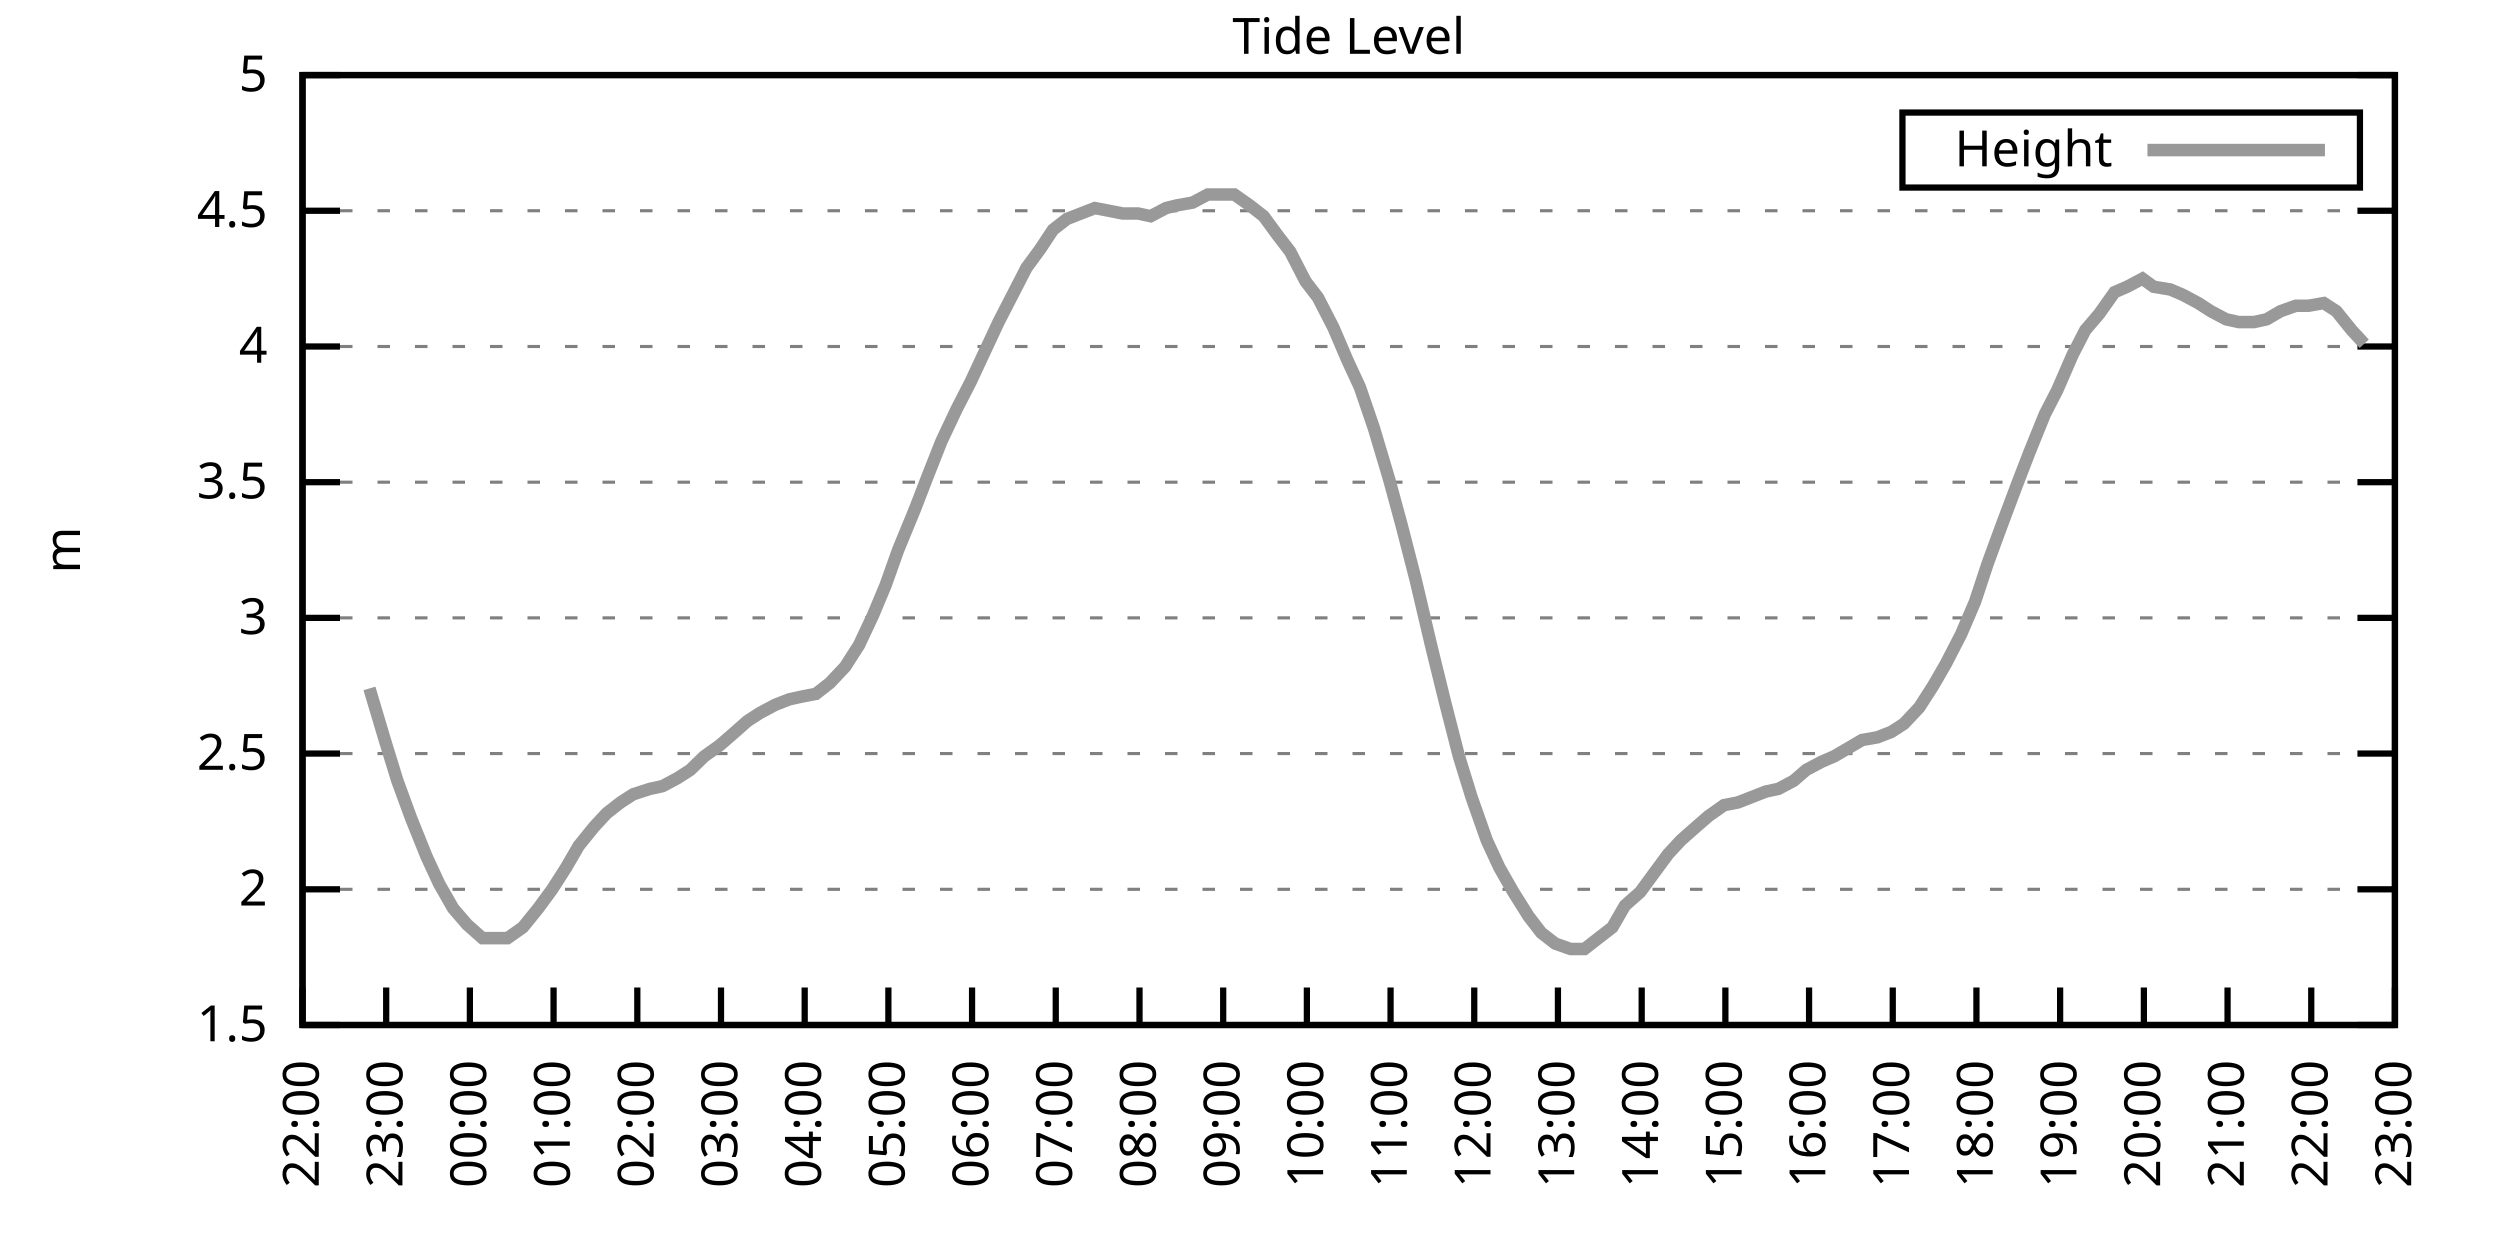
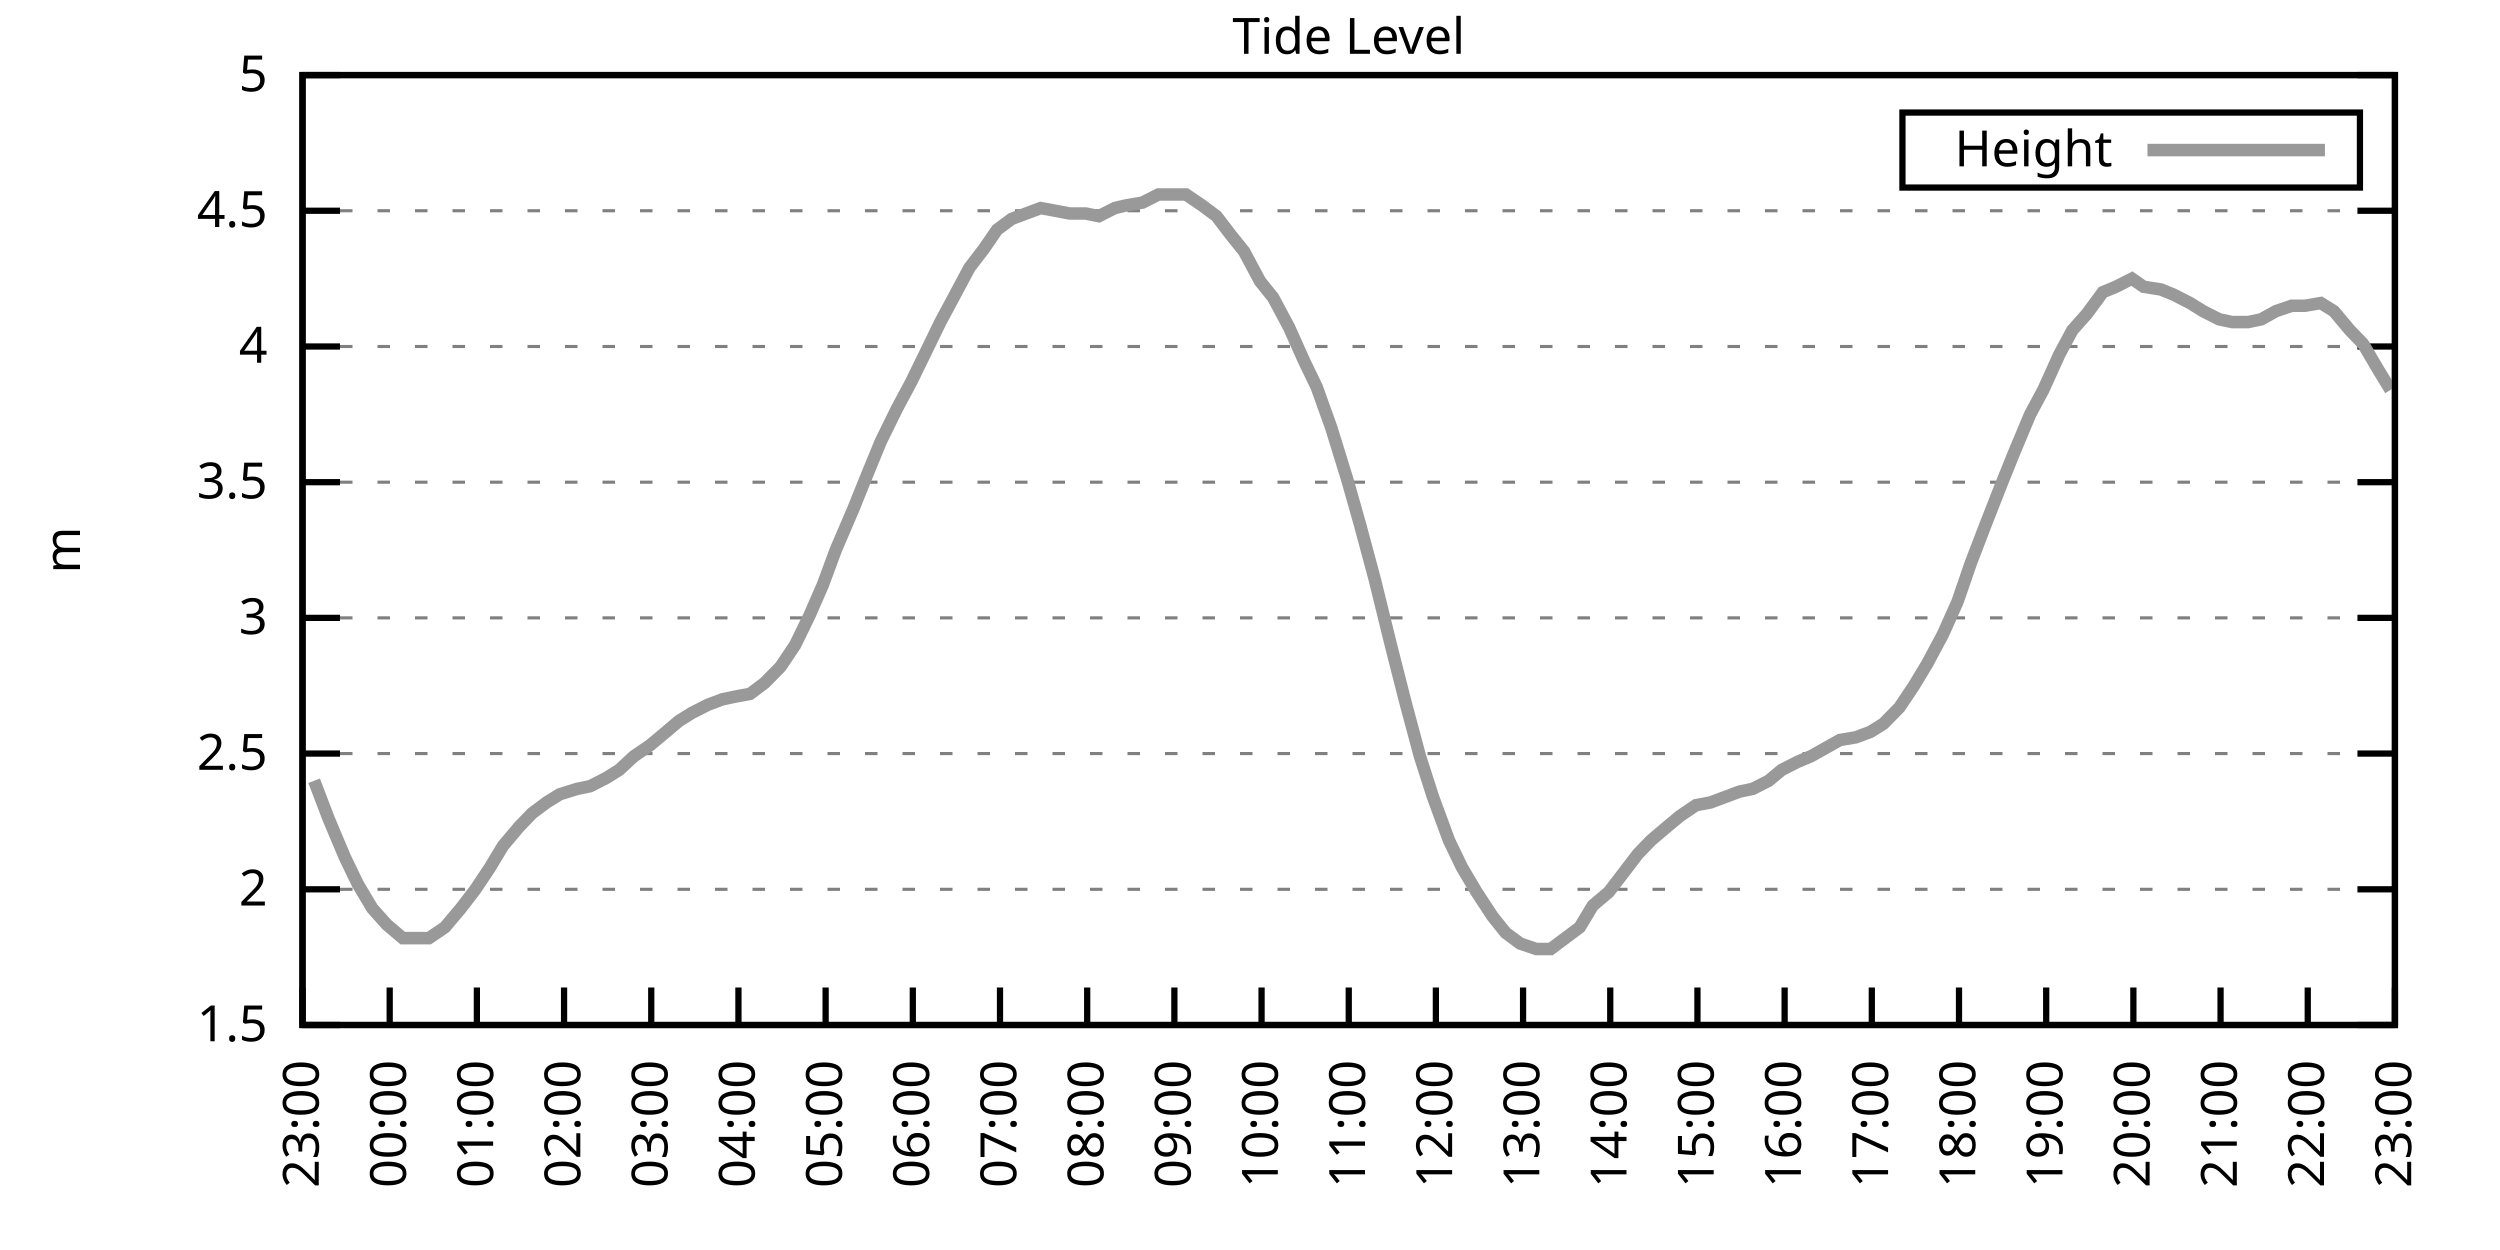
<svg xmlns="http://www.w3.org/2000/svg" xmlns:xlink="http://www.w3.org/1999/xlink" width="400" height="200" viewBox="0 0 400 200">
  <g id="gnuplot_canvas">
    <rect x="0" y="0" width="400" height="200" fill="none" />
    <defs>
      <circle id="gpDot" r="0.5" stroke-width="0.5" stroke="currentColor" />
      <path id="gpPt0" stroke-width="0.333" stroke="currentColor" d="M-1,0 h2 M0,-1 v2" />
      <path id="gpPt1" stroke-width="0.333" stroke="currentColor" d="M-1,-1 L1,1 M1,-1 L-1,1" />
      <path id="gpPt2" stroke-width="0.333" stroke="currentColor" d="M-1,0 L1,0 M0,-1 L0,1 M-1,-1 L1,1 M-1,1 L1,-1" />
      <rect id="gpPt3" stroke-width="0.333" stroke="currentColor" x="-1" y="-1" width="2" height="2" />
      <rect id="gpPt4" stroke-width="0.333" stroke="currentColor" fill="currentColor" x="-1" y="-1" width="2" height="2" />
      <circle id="gpPt5" stroke-width="0.333" stroke="currentColor" cx="0" cy="0" r="1" />
      <use xlink:href="#gpPt5" id="gpPt6" fill="currentColor" stroke="none" />
      <path id="gpPt7" stroke-width="0.333" stroke="currentColor" d="M0,-1.33 L-1.33,0.67 L1.33,0.67 z" />
      <use xlink:href="#gpPt7" id="gpPt8" fill="currentColor" stroke="none" />
      <use xlink:href="#gpPt7" id="gpPt9" stroke="currentColor" transform="rotate(180)" />
      <use xlink:href="#gpPt9" id="gpPt10" fill="currentColor" stroke="none" />
      <use xlink:href="#gpPt3" id="gpPt11" stroke="currentColor" transform="rotate(45)" />
      <use xlink:href="#gpPt11" id="gpPt12" fill="currentColor" stroke="none" />
      <path id="gpPt13" stroke-width="0.333" stroke="currentColor" d="M0,1.330 L1.265,0.411 L0.782,-1.067 L-0.782,-1.076 L-1.265,0.411 z" />
      <use xlink:href="#gpPt13" id="gpPt14" fill="currentColor" stroke="none" />
      <filter id="textbox" filterUnits="objectBoundingBox" x="0" y="0" height="1" width="1">
        <feFlood flood-color="white" flood-opacity="1" result="bgnd" />
        <feComposite in="SourceGraphic" in2="bgnd" operator="atop" />
      </filter>
      <filter id="greybox" filterUnits="objectBoundingBox" x="0" y="0" height="1" width="1">
        <feFlood flood-color="lightgrey" flood-opacity="1" result="grey" />
        <feComposite in="SourceGraphic" in2="grey" operator="atop" />
      </filter>
    </defs>
    <g fill="none" color="white" stroke="currentColor" stroke-width="1.00" stroke-linecap="butt" stroke-linejoin="miter">
</g>
    <g fill="none" color="black" stroke="currentColor" stroke-width="1.00" stroke-linecap="butt" stroke-linejoin="miter">
      <g stroke="none" shape-rendering="crispEdges">
        <polygon fill="rgb(255, 255, 255)" points="48.40,164.00 383.18,164.00 383.18,12.02 48.40,12.02 " />
      </g>
    </g>
    <g fill="none" color="black" stroke="currentColor" stroke-width="1.00" stroke-linecap="butt" stroke-linejoin="miter">
</g>
    <g fill="none" color="black" stroke="black" stroke-width="0.50" stroke-linecap="butt" stroke-linejoin="miter">
</g>
    <g fill="none" color="gray" stroke="currentColor" stroke-width="0.50" stroke-linecap="butt" stroke-linejoin="miter">
      <path stroke="gray" stroke-dasharray="2,4" class="gridline" d="M48.40,164.00 L383.19,164.00  " />
    </g>
    <g fill="none" color="gray" stroke="gray" stroke-width="1.00" stroke-linecap="butt" stroke-linejoin="miter">
</g>
    <g fill="none" color="black" stroke="currentColor" stroke-width="1.00" stroke-linecap="butt" stroke-linejoin="miter">
      <path stroke="black" d="M48.40,164.00 L54.40,164.00 M383.19,164.00 L377.19,164.00  " />
      <g transform="translate(42.80,166.60)" stroke="none" fill="black" font-family="Sans" font-size="8.00" text-anchor="end">
        <text>
          <tspan font-family="Sans"> 1.5</tspan>
        </text>
      </g>
    </g>
    <g fill="none" color="black" stroke="currentColor" stroke-width="1.00" stroke-linecap="butt" stroke-linejoin="miter">
</g>
    <g fill="none" color="black" stroke="black" stroke-width="0.50" stroke-linecap="butt" stroke-linejoin="miter">
</g>
    <g fill="none" color="gray" stroke="currentColor" stroke-width="0.50" stroke-linecap="butt" stroke-linejoin="miter">
      <path stroke="gray" stroke-dasharray="2,4" class="gridline" d="M48.40,142.29 L383.19,142.29  " />
    </g>
    <g fill="none" color="gray" stroke="gray" stroke-width="1.00" stroke-linecap="butt" stroke-linejoin="miter">
</g>
    <g fill="none" color="black" stroke="currentColor" stroke-width="1.00" stroke-linecap="butt" stroke-linejoin="miter">
      <path stroke="black" d="M48.40,142.29 L54.40,142.29 M383.19,142.29 L377.19,142.29  " />
      <g transform="translate(42.80,144.89)" stroke="none" fill="black" font-family="Sans" font-size="8.00" text-anchor="end">
        <text>
          <tspan font-family="Sans"> 2</tspan>
        </text>
      </g>
    </g>
    <g fill="none" color="black" stroke="currentColor" stroke-width="1.00" stroke-linecap="butt" stroke-linejoin="miter">
</g>
    <g fill="none" color="black" stroke="black" stroke-width="0.50" stroke-linecap="butt" stroke-linejoin="miter">
</g>
    <g fill="none" color="gray" stroke="currentColor" stroke-width="0.50" stroke-linecap="butt" stroke-linejoin="miter">
      <path stroke="gray" stroke-dasharray="2,4" class="gridline" d="M48.40,120.57 L383.19,120.57  " />
    </g>
    <g fill="none" color="gray" stroke="gray" stroke-width="1.00" stroke-linecap="butt" stroke-linejoin="miter">
</g>
    <g fill="none" color="black" stroke="currentColor" stroke-width="1.00" stroke-linecap="butt" stroke-linejoin="miter">
      <path stroke="black" d="M48.40,120.57 L54.40,120.57 M383.19,120.57 L377.19,120.57  " />
      <g transform="translate(42.80,123.17)" stroke="none" fill="black" font-family="Sans" font-size="8.00" text-anchor="end">
        <text>
          <tspan font-family="Sans"> 2.5</tspan>
        </text>
      </g>
    </g>
    <g fill="none" color="black" stroke="currentColor" stroke-width="1.00" stroke-linecap="butt" stroke-linejoin="miter">
</g>
    <g fill="none" color="black" stroke="black" stroke-width="0.50" stroke-linecap="butt" stroke-linejoin="miter">
</g>
    <g fill="none" color="gray" stroke="currentColor" stroke-width="0.50" stroke-linecap="butt" stroke-linejoin="miter">
      <path stroke="gray" stroke-dasharray="2,4" class="gridline" d="M48.40,98.86 L383.19,98.86  " />
    </g>
    <g fill="none" color="gray" stroke="gray" stroke-width="1.00" stroke-linecap="butt" stroke-linejoin="miter">
</g>
    <g fill="none" color="black" stroke="currentColor" stroke-width="1.00" stroke-linecap="butt" stroke-linejoin="miter">
      <path stroke="black" d="M48.40,98.86 L54.40,98.86 M383.19,98.86 L377.19,98.86  " />
      <g transform="translate(42.80,101.46)" stroke="none" fill="black" font-family="Sans" font-size="8.00" text-anchor="end">
        <text>
          <tspan font-family="Sans"> 3</tspan>
        </text>
      </g>
    </g>
    <g fill="none" color="black" stroke="currentColor" stroke-width="1.00" stroke-linecap="butt" stroke-linejoin="miter">
</g>
    <g fill="none" color="black" stroke="black" stroke-width="0.50" stroke-linecap="butt" stroke-linejoin="miter">
</g>
    <g fill="none" color="gray" stroke="currentColor" stroke-width="0.50" stroke-linecap="butt" stroke-linejoin="miter">
      <path stroke="gray" stroke-dasharray="2,4" class="gridline" d="M48.40,77.15 L383.19,77.15  " />
    </g>
    <g fill="none" color="gray" stroke="gray" stroke-width="1.00" stroke-linecap="butt" stroke-linejoin="miter">
</g>
    <g fill="none" color="black" stroke="currentColor" stroke-width="1.00" stroke-linecap="butt" stroke-linejoin="miter">
      <path stroke="black" d="M48.40,77.15 L54.40,77.15 M383.19,77.15 L377.19,77.15  " />
      <g transform="translate(42.80,79.75)" stroke="none" fill="black" font-family="Sans" font-size="8.00" text-anchor="end">
        <text>
          <tspan font-family="Sans"> 3.5</tspan>
        </text>
      </g>
    </g>
    <g fill="none" color="black" stroke="currentColor" stroke-width="1.00" stroke-linecap="butt" stroke-linejoin="miter">
</g>
    <g fill="none" color="black" stroke="black" stroke-width="0.50" stroke-linecap="butt" stroke-linejoin="miter">
</g>
    <g fill="none" color="gray" stroke="currentColor" stroke-width="0.50" stroke-linecap="butt" stroke-linejoin="miter">
      <path stroke="gray" stroke-dasharray="2,4" class="gridline" d="M48.40,55.44 L383.19,55.44  " />
    </g>
    <g fill="none" color="gray" stroke="gray" stroke-width="1.00" stroke-linecap="butt" stroke-linejoin="miter">
</g>
    <g fill="none" color="black" stroke="currentColor" stroke-width="1.00" stroke-linecap="butt" stroke-linejoin="miter">
      <path stroke="black" d="M48.40,55.44 L54.40,55.44 M383.19,55.44 L377.19,55.44  " />
      <g transform="translate(42.80,58.04)" stroke="none" fill="black" font-family="Sans" font-size="8.00" text-anchor="end">
        <text>
          <tspan font-family="Sans"> 4</tspan>
        </text>
      </g>
    </g>
    <g fill="none" color="black" stroke="currentColor" stroke-width="1.00" stroke-linecap="butt" stroke-linejoin="miter">
</g>
    <g fill="none" color="black" stroke="black" stroke-width="0.50" stroke-linecap="butt" stroke-linejoin="miter">
</g>
    <g fill="none" color="gray" stroke="currentColor" stroke-width="0.50" stroke-linecap="butt" stroke-linejoin="miter">
      <path stroke="gray" stroke-dasharray="2,4" class="gridline" d="M48.40,33.72 L383.19,33.72  " />
    </g>
    <g fill="none" color="gray" stroke="gray" stroke-width="1.00" stroke-linecap="butt" stroke-linejoin="miter">
</g>
    <g fill="none" color="black" stroke="currentColor" stroke-width="1.00" stroke-linecap="butt" stroke-linejoin="miter">
      <path stroke="black" d="M48.40,33.72 L54.40,33.72 M383.19,33.72 L377.19,33.72  " />
      <g transform="translate(42.80,36.32)" stroke="none" fill="black" font-family="Sans" font-size="8.00" text-anchor="end">
        <text>
          <tspan font-family="Sans"> 4.5</tspan>
        </text>
      </g>
    </g>
    <g fill="none" color="black" stroke="currentColor" stroke-width="1.00" stroke-linecap="butt" stroke-linejoin="miter">
</g>
    <g fill="none" color="black" stroke="black" stroke-width="0.50" stroke-linecap="butt" stroke-linejoin="miter">
</g>
    <g fill="none" color="gray" stroke="currentColor" stroke-width="0.50" stroke-linecap="butt" stroke-linejoin="miter">
      <path stroke="gray" stroke-dasharray="2,4" class="gridline" d="M48.40,12.01 L383.19,12.01  " />
    </g>
    <g fill="none" color="gray" stroke="gray" stroke-width="1.00" stroke-linecap="butt" stroke-linejoin="miter">
</g>
    <g fill="none" color="black" stroke="currentColor" stroke-width="1.00" stroke-linecap="butt" stroke-linejoin="miter">
      <path stroke="black" d="M48.40,12.01 L54.40,12.01 M383.19,12.01 L377.19,12.01  " />
      <g transform="translate(42.80,14.61)" stroke="none" fill="black" font-family="Sans" font-size="8.00" text-anchor="end">
        <text>
          <tspan font-family="Sans"> 5</tspan>
        </text>
      </g>
    </g>
    <g fill="none" color="black" stroke="currentColor" stroke-width="1.00" stroke-linecap="butt" stroke-linejoin="miter">
      <path stroke="black" d="M48.40,164.00 L48.40,158.00  " />
      <g transform="translate(51.00,169.60) rotate(270.00)" stroke="none" fill="black" font-family="Sans" font-size="8.00" text-anchor="end">
        <text>
-           <tspan font-family="Sans">22:00</tspan>
-         </text>
-       </g>
-     </g>
-     <g fill="none" color="black" stroke="currentColor" stroke-width="1.00" stroke-linecap="butt" stroke-linejoin="miter">
-       <path stroke="black" d="M61.79,164.00 L61.79,158.00  " />
-       <g transform="translate(64.39,169.60) rotate(270.00)" stroke="none" fill="black" font-family="Sans" font-size="8.00" text-anchor="end">
-         <text>
          <tspan font-family="Sans">23:00</tspan>
        </text>
      </g>
    </g>
    <g fill="none" color="black" stroke="currentColor" stroke-width="1.00" stroke-linecap="butt" stroke-linejoin="miter">
-       <path stroke="black" d="M75.18,164.00 L75.18,158.00  " />
-       <g transform="translate(77.78,169.60) rotate(270.00)" stroke="none" fill="black" font-family="Sans" font-size="8.00" text-anchor="end">
+       <path stroke="black" d="M62.35,164.00 L62.35,158.00  " />
+       <g transform="translate(64.95,169.60) rotate(270.00)" stroke="none" fill="black" font-family="Sans" font-size="8.00" text-anchor="end">
        <text>
          <tspan font-family="Sans">00:00</tspan>
        </text>
      </g>
    </g>
    <g fill="none" color="black" stroke="currentColor" stroke-width="1.00" stroke-linecap="butt" stroke-linejoin="miter">
-       <path stroke="black" d="M88.57,164.00 L88.57,158.00  " />
-       <g transform="translate(91.17,169.60) rotate(270.00)" stroke="none" fill="black" font-family="Sans" font-size="8.00" text-anchor="end">
+       <path stroke="black" d="M76.30,164.00 L76.30,158.00  " />
+       <g transform="translate(78.90,169.60) rotate(270.00)" stroke="none" fill="black" font-family="Sans" font-size="8.00" text-anchor="end">
        <text>
          <tspan font-family="Sans">01:00</tspan>
        </text>
      </g>
    </g>
    <g fill="none" color="black" stroke="currentColor" stroke-width="1.00" stroke-linecap="butt" stroke-linejoin="miter">
-       <path stroke="black" d="M101.97,164.00 L101.97,158.00  " />
-       <g transform="translate(104.57,169.60) rotate(270.00)" stroke="none" fill="black" font-family="Sans" font-size="8.00" text-anchor="end">
+       <path stroke="black" d="M90.25,164.00 L90.25,158.00  " />
+       <g transform="translate(92.85,169.60) rotate(270.00)" stroke="none" fill="black" font-family="Sans" font-size="8.00" text-anchor="end">
        <text>
          <tspan font-family="Sans">02:00</tspan>
        </text>
      </g>
    </g>
    <g fill="none" color="black" stroke="currentColor" stroke-width="1.00" stroke-linecap="butt" stroke-linejoin="miter">
-       <path stroke="black" d="M115.36,164.00 L115.36,158.00  " />
-       <g transform="translate(117.96,169.60) rotate(270.00)" stroke="none" fill="black" font-family="Sans" font-size="8.00" text-anchor="end">
+       <path stroke="black" d="M104.20,164.00 L104.20,158.00  " />
+       <g transform="translate(106.80,169.60) rotate(270.00)" stroke="none" fill="black" font-family="Sans" font-size="8.00" text-anchor="end">
        <text>
          <tspan font-family="Sans">03:00</tspan>
        </text>
      </g>
    </g>
    <g fill="none" color="black" stroke="currentColor" stroke-width="1.00" stroke-linecap="butt" stroke-linejoin="miter">
-       <path stroke="black" d="M128.75,164.00 L128.75,158.00  " />
-       <g transform="translate(131.35,169.60) rotate(270.00)" stroke="none" fill="black" font-family="Sans" font-size="8.00" text-anchor="end">
+       <path stroke="black" d="M118.15,164.00 L118.15,158.00  " />
+       <g transform="translate(120.75,169.60) rotate(270.00)" stroke="none" fill="black" font-family="Sans" font-size="8.00" text-anchor="end">
        <text>
          <tspan font-family="Sans">04:00</tspan>
        </text>
      </g>
    </g>
    <g fill="none" color="black" stroke="currentColor" stroke-width="1.00" stroke-linecap="butt" stroke-linejoin="miter">
-       <path stroke="black" d="M142.14,164.00 L142.14,158.00  " />
-       <g transform="translate(144.74,169.60) rotate(270.00)" stroke="none" fill="black" font-family="Sans" font-size="8.00" text-anchor="end">
+       <path stroke="black" d="M132.10,164.00 L132.10,158.00  " />
+       <g transform="translate(134.70,169.60) rotate(270.00)" stroke="none" fill="black" font-family="Sans" font-size="8.00" text-anchor="end">
        <text>
          <tspan font-family="Sans">05:00</tspan>
        </text>
      </g>
    </g>
    <g fill="none" color="black" stroke="currentColor" stroke-width="1.00" stroke-linecap="butt" stroke-linejoin="miter">
-       <path stroke="black" d="M155.53,164.00 L155.53,158.00  " />
-       <g transform="translate(158.13,169.60) rotate(270.00)" stroke="none" fill="black" font-family="Sans" font-size="8.00" text-anchor="end">
+       <path stroke="black" d="M146.05,164.00 L146.05,158.00  " />
+       <g transform="translate(148.65,169.60) rotate(270.00)" stroke="none" fill="black" font-family="Sans" font-size="8.00" text-anchor="end">
        <text>
          <tspan font-family="Sans">06:00</tspan>
        </text>
      </g>
    </g>
    <g fill="none" color="black" stroke="currentColor" stroke-width="1.00" stroke-linecap="butt" stroke-linejoin="miter">
-       <path stroke="black" d="M168.92,164.00 L168.92,158.00  " />
-       <g transform="translate(171.52,169.60) rotate(270.00)" stroke="none" fill="black" font-family="Sans" font-size="8.00" text-anchor="end">
+       <path stroke="black" d="M160.00,164.00 L160.00,158.00  " />
+       <g transform="translate(162.60,169.60) rotate(270.00)" stroke="none" fill="black" font-family="Sans" font-size="8.00" text-anchor="end">
        <text>
          <tspan font-family="Sans">07:00</tspan>
        </text>
      </g>
    </g>
    <g fill="none" color="black" stroke="currentColor" stroke-width="1.00" stroke-linecap="butt" stroke-linejoin="miter">
-       <path stroke="black" d="M182.32,164.00 L182.32,158.00  " />
-       <g transform="translate(184.92,169.60) rotate(270.00)" stroke="none" fill="black" font-family="Sans" font-size="8.00" text-anchor="end">
+       <path stroke="black" d="M173.95,164.00 L173.95,158.00  " />
+       <g transform="translate(176.55,169.60) rotate(270.00)" stroke="none" fill="black" font-family="Sans" font-size="8.00" text-anchor="end">
        <text>
          <tspan font-family="Sans">08:00</tspan>
        </text>
      </g>
    </g>
    <g fill="none" color="black" stroke="currentColor" stroke-width="1.00" stroke-linecap="butt" stroke-linejoin="miter">
-       <path stroke="black" d="M195.71,164.00 L195.71,158.00  " />
-       <g transform="translate(198.31,169.60) rotate(270.00)" stroke="none" fill="black" font-family="Sans" font-size="8.00" text-anchor="end">
+       <path stroke="black" d="M187.90,164.00 L187.90,158.00  " />
+       <g transform="translate(190.50,169.60) rotate(270.00)" stroke="none" fill="black" font-family="Sans" font-size="8.00" text-anchor="end">
        <text>
          <tspan font-family="Sans">09:00</tspan>
        </text>
      </g>
    </g>
    <g fill="none" color="black" stroke="currentColor" stroke-width="1.00" stroke-linecap="butt" stroke-linejoin="miter">
-       <path stroke="black" d="M209.10,164.00 L209.10,158.00  " />
-       <g transform="translate(211.70,169.60) rotate(270.00)" stroke="none" fill="black" font-family="Sans" font-size="8.00" text-anchor="end">
+       <path stroke="black" d="M201.85,164.00 L201.85,158.00  " />
+       <g transform="translate(204.45,169.60) rotate(270.00)" stroke="none" fill="black" font-family="Sans" font-size="8.00" text-anchor="end">
        <text>
          <tspan font-family="Sans">10:00</tspan>
        </text>
      </g>
    </g>
    <g fill="none" color="black" stroke="currentColor" stroke-width="1.00" stroke-linecap="butt" stroke-linejoin="miter">
-       <path stroke="black" d="M222.49,164.00 L222.49,158.00  " />
-       <g transform="translate(225.09,169.60) rotate(270.00)" stroke="none" fill="black" font-family="Sans" font-size="8.00" text-anchor="end">
+       <path stroke="black" d="M215.80,164.00 L215.80,158.00  " />
+       <g transform="translate(218.40,169.60) rotate(270.00)" stroke="none" fill="black" font-family="Sans" font-size="8.00" text-anchor="end">
        <text>
          <tspan font-family="Sans">11:00</tspan>
        </text>
      </g>
    </g>
    <g fill="none" color="black" stroke="currentColor" stroke-width="1.00" stroke-linecap="butt" stroke-linejoin="miter">
-       <path stroke="black" d="M235.88,164.00 L235.88,158.00  " />
-       <g transform="translate(238.48,169.60) rotate(270.00)" stroke="none" fill="black" font-family="Sans" font-size="8.00" text-anchor="end">
+       <path stroke="black" d="M229.74,164.00 L229.74,158.00  " />
+       <g transform="translate(232.34,169.60) rotate(270.00)" stroke="none" fill="black" font-family="Sans" font-size="8.00" text-anchor="end">
        <text>
          <tspan font-family="Sans">12:00</tspan>
        </text>
      </g>
    </g>
    <g fill="none" color="black" stroke="currentColor" stroke-width="1.00" stroke-linecap="butt" stroke-linejoin="miter">
-       <path stroke="black" d="M249.27,164.00 L249.27,158.00  " />
-       <g transform="translate(251.87,169.60) rotate(270.00)" stroke="none" fill="black" font-family="Sans" font-size="8.00" text-anchor="end">
+       <path stroke="black" d="M243.69,164.00 L243.69,158.00  " />
+       <g transform="translate(246.29,169.60) rotate(270.00)" stroke="none" fill="black" font-family="Sans" font-size="8.00" text-anchor="end">
        <text>
          <tspan font-family="Sans">13:00</tspan>
        </text>
      </g>
    </g>
    <g fill="none" color="black" stroke="currentColor" stroke-width="1.00" stroke-linecap="butt" stroke-linejoin="miter">
-       <path stroke="black" d="M262.67,164.00 L262.67,158.00  " />
-       <g transform="translate(265.27,169.60) rotate(270.00)" stroke="none" fill="black" font-family="Sans" font-size="8.00" text-anchor="end">
+       <path stroke="black" d="M257.64,164.00 L257.64,158.00  " />
+       <g transform="translate(260.24,169.60) rotate(270.00)" stroke="none" fill="black" font-family="Sans" font-size="8.00" text-anchor="end">
        <text>
          <tspan font-family="Sans">14:00</tspan>
        </text>
      </g>
    </g>
    <g fill="none" color="black" stroke="currentColor" stroke-width="1.00" stroke-linecap="butt" stroke-linejoin="miter">
-       <path stroke="black" d="M276.06,164.00 L276.06,158.00  " />
-       <g transform="translate(278.66,169.60) rotate(270.00)" stroke="none" fill="black" font-family="Sans" font-size="8.00" text-anchor="end">
+       <path stroke="black" d="M271.59,164.00 L271.59,158.00  " />
+       <g transform="translate(274.19,169.60) rotate(270.00)" stroke="none" fill="black" font-family="Sans" font-size="8.00" text-anchor="end">
        <text>
          <tspan font-family="Sans">15:00</tspan>
        </text>
      </g>
    </g>
    <g fill="none" color="black" stroke="currentColor" stroke-width="1.00" stroke-linecap="butt" stroke-linejoin="miter">
-       <path stroke="black" d="M289.45,164.00 L289.45,158.00  " />
-       <g transform="translate(292.05,169.60) rotate(270.00)" stroke="none" fill="black" font-family="Sans" font-size="8.00" text-anchor="end">
+       <path stroke="black" d="M285.54,164.00 L285.54,158.00  " />
+       <g transform="translate(288.14,169.60) rotate(270.00)" stroke="none" fill="black" font-family="Sans" font-size="8.00" text-anchor="end">
        <text>
          <tspan font-family="Sans">16:00</tspan>
        </text>
      </g>
    </g>
    <g fill="none" color="black" stroke="currentColor" stroke-width="1.00" stroke-linecap="butt" stroke-linejoin="miter">
-       <path stroke="black" d="M302.84,164.00 L302.84,158.00  " />
-       <g transform="translate(305.44,169.60) rotate(270.00)" stroke="none" fill="black" font-family="Sans" font-size="8.00" text-anchor="end">
+       <path stroke="black" d="M299.49,164.00 L299.49,158.00  " />
+       <g transform="translate(302.09,169.60) rotate(270.00)" stroke="none" fill="black" font-family="Sans" font-size="8.00" text-anchor="end">
        <text>
          <tspan font-family="Sans">17:00</tspan>
        </text>
      </g>
    </g>
    <g fill="none" color="black" stroke="currentColor" stroke-width="1.00" stroke-linecap="butt" stroke-linejoin="miter">
-       <path stroke="black" d="M316.23,164.00 L316.23,158.00  " />
-       <g transform="translate(318.83,169.60) rotate(270.00)" stroke="none" fill="black" font-family="Sans" font-size="8.00" text-anchor="end">
+       <path stroke="black" d="M313.44,164.00 L313.44,158.00  " />
+       <g transform="translate(316.04,169.60) rotate(270.00)" stroke="none" fill="black" font-family="Sans" font-size="8.00" text-anchor="end">
        <text>
          <tspan font-family="Sans">18:00</tspan>
        </text>
      </g>
    </g>
    <g fill="none" color="black" stroke="currentColor" stroke-width="1.00" stroke-linecap="butt" stroke-linejoin="miter">
-       <path stroke="black" d="M329.62,164.00 L329.62,158.00  " />
-       <g transform="translate(332.22,169.60) rotate(270.00)" stroke="none" fill="black" font-family="Sans" font-size="8.00" text-anchor="end">
+       <path stroke="black" d="M327.39,164.00 L327.39,158.00  " />
+       <g transform="translate(329.99,169.60) rotate(270.00)" stroke="none" fill="black" font-family="Sans" font-size="8.00" text-anchor="end">
        <text>
          <tspan font-family="Sans">19:00</tspan>
        </text>
      </g>
    </g>
    <g fill="none" color="black" stroke="currentColor" stroke-width="1.00" stroke-linecap="butt" stroke-linejoin="miter">
-       <path stroke="black" d="M343.02,164.00 L343.02,158.00  " />
-       <g transform="translate(345.62,169.60) rotate(270.00)" stroke="none" fill="black" font-family="Sans" font-size="8.00" text-anchor="end">
+       <path stroke="black" d="M341.34,164.00 L341.34,158.00  " />
+       <g transform="translate(343.94,169.60) rotate(270.00)" stroke="none" fill="black" font-family="Sans" font-size="8.00" text-anchor="end">
        <text>
          <tspan font-family="Sans">20:00</tspan>
        </text>
      </g>
    </g>
    <g fill="none" color="black" stroke="currentColor" stroke-width="1.00" stroke-linecap="butt" stroke-linejoin="miter">
-       <path stroke="black" d="M356.41,164.00 L356.41,158.00  " />
-       <g transform="translate(359.01,169.60) rotate(270.00)" stroke="none" fill="black" font-family="Sans" font-size="8.00" text-anchor="end">
+       <path stroke="black" d="M355.29,164.00 L355.29,158.00  " />
+       <g transform="translate(357.89,169.60) rotate(270.00)" stroke="none" fill="black" font-family="Sans" font-size="8.00" text-anchor="end">
        <text>
          <tspan font-family="Sans">21:00</tspan>
        </text>
      </g>
    </g>
    <g fill="none" color="black" stroke="currentColor" stroke-width="1.00" stroke-linecap="butt" stroke-linejoin="miter">
-       <path stroke="black" d="M369.80,164.00 L369.80,158.00  " />
-       <g transform="translate(372.40,169.60) rotate(270.00)" stroke="none" fill="black" font-family="Sans" font-size="8.00" text-anchor="end">
+       <path stroke="black" d="M369.24,164.00 L369.24,158.00  " />
+       <g transform="translate(371.84,169.60) rotate(270.00)" stroke="none" fill="black" font-family="Sans" font-size="8.00" text-anchor="end">
        <text>
          <tspan font-family="Sans">22:00</tspan>
        </text>
      </g>
    </g>
    <g fill="none" color="black" stroke="currentColor" stroke-width="1.00" stroke-linecap="butt" stroke-linejoin="miter">
      <path stroke="black" d="M383.19,164.00 L383.19,158.00  " />
      <g transform="translate(385.79,169.60) rotate(270.00)" stroke="none" fill="black" font-family="Sans" font-size="8.00" text-anchor="end">
        <text>
          <tspan font-family="Sans">23:00</tspan>
        </text>
      </g>
    </g>
    <g fill="none" color="black" stroke="currentColor" stroke-width="1.00" stroke-linecap="butt" stroke-linejoin="miter">
</g>
    <g fill="none" color="black" stroke="currentColor" stroke-width="1.00" stroke-linecap="butt" stroke-linejoin="miter">
      <path stroke="black" d="M48.40,12.01 L48.40,164.00 L383.19,164.00 L383.19,12.01 L48.40,12.01 Z  " />
    </g>
    <g fill="none" color="black" stroke="currentColor" stroke-width="1.00" stroke-linecap="butt" stroke-linejoin="miter">
</g>
    <g fill="none" color="black" stroke="currentColor" stroke-width="1.00" stroke-linecap="butt" stroke-linejoin="miter">
      <path stroke="black" d="M304.39,30.01 L304.39,18.01 L377.59,18.01 L377.59,30.01 L304.39,30.01 Z  " />
    </g>
    <g id="Tide_level_plot_1">
      <g fill="none" color="white" stroke="black" stroke-width="2.00" stroke-linecap="butt" stroke-linejoin="miter">
</g>
      <g fill="none" color="black" stroke="currentColor" stroke-width="2.00" stroke-linecap="butt" stroke-linejoin="miter">
        <g transform="translate(337.99,26.61)" stroke="none" fill="black" font-family="Sans" font-size="8.00" text-anchor="end">
          <text>
            <tspan font-family="Sans">Height</tspan>
          </text>
        </g>
      </g>
      <g fill="none" color="black" stroke="currentColor" stroke-width="2.00" stroke-linecap="butt" stroke-linejoin="miter">
-         <path stroke="rgb(153, 153, 153)" d="M343.59,24.01 L371.99,24.01 M59.11,110.15 L61.57,118.40 L63.58,124.92 L65.81,131.00 L68.26,137.08 L70.27,141.42   L72.50,145.33 L74.74,147.93 L77.19,150.10 L79.42,150.10 L81.21,150.10 L83.66,148.37 L86.12,145.33 L88.35,142.29   L90.58,138.81 L92.59,135.34 L95.05,132.30 L97.06,130.13 L99.29,128.39 L101.30,127.09 L103.98,126.22 L105.98,125.79   L108.44,124.48 L110.45,123.18 L112.68,121.01 L115.13,119.27 L117.14,117.53 L119.60,115.36 L121.61,114.06 L124.06,112.76   L126.29,111.89 L128.30,111.45 L130.54,111.02 L132.77,109.28 L135.22,106.68 L137.45,103.20 L139.69,98.43 L141.69,93.65   L143.70,88.00 L146.38,81.49 L148.39,76.28 L150.62,70.63 L153.08,65.42 L155.31,61.08 L157.54,56.30 L159.77,51.53   L161.78,47.62 L164.24,42.84 L166.47,39.80 L168.48,36.76 L170.71,35.03 L172.94,34.16 L175.17,33.29 L177.41,33.72   L179.64,34.16 L182.09,34.16 L184.10,34.59 L186.56,33.29 L188.34,32.85 L190.80,32.42 L193.25,31.12 L195.26,31.12   L197.49,31.12 L199.95,32.85 L202.18,34.59 L204.41,37.63 L206.42,40.24 L208.88,45.01 L210.88,47.62 L213.34,52.40   L215.57,57.61 L217.58,61.95 L219.81,68.46 L222.27,76.71 L224.28,84.10 L226.51,92.78 L228.96,103.20 L231.20,112.32   L233.43,121.01 L235.44,127.52 L237.89,134.47 L239.90,138.81 L242.13,142.72 L244.59,146.63 L246.60,149.24 L248.83,150.97   L251.28,151.84 L253.51,151.84 L255.75,150.10 L257.98,148.37 L259.99,144.89 L262.44,142.72 L264.67,139.68 L266.91,136.64   L268.92,134.47 L271.37,132.30 L273.38,130.56 L275.83,128.83 L278.07,128.39 L280.30,127.52 L282.53,126.65 L284.54,126.22   L286.99,124.92 L289.00,123.18 L291.46,121.88 L293.47,121.01 L295.70,119.71 L297.93,118.40 L300.39,117.97 L302.62,117.10   L304.63,115.80 L307.08,113.19 L309.31,109.72 L311.32,106.24 L313.78,101.47 L316.01,96.26 L318.02,90.18 L320.25,84.10   L322.70,77.58 L324.71,72.37 L327.17,66.29 L329.18,62.38 L331.63,56.74 L333.64,52.83 L335.87,50.22 L338.33,46.75   L340.34,45.88 L342.79,44.58 L344.58,45.88 L347.26,46.32 L349.26,47.18 L351.72,48.49 L353.73,49.79 L356.18,51.09   L358.19,51.53 L360.65,51.53 L362.66,51.09 L364.89,49.79 L367.34,48.92 L369.35,48.92 L371.81,48.49 L373.82,49.79   L376.27,52.83 L378.28,55.00  " />
+         <path stroke="rgb(153, 153, 153)" d="M343.59,24.01 L371.99,24.01 M50.26,124.92 L52.58,131.00 L55.14,137.08 L57.23,141.42 L59.56,145.33 L61.88,147.93   L64.44,150.10 L66.77,150.10 L68.63,150.10 L71.18,148.37 L73.74,145.33 L76.07,142.29 L78.39,138.81 L80.48,135.34   L83.04,132.30 L85.13,130.13 L87.46,128.39 L89.55,127.09 L92.34,126.22 L94.43,125.79 L96.99,124.48 L99.08,123.18   L101.41,121.01 L103.97,119.27 L106.06,117.53 L108.62,115.36 L110.71,114.06 L113.27,112.76 L115.59,111.89 L117.68,111.45   L120.01,111.02 L122.33,109.28 L124.89,106.68 L127.22,103.20 L129.54,98.43 L131.63,93.65 L133.72,88.00 L136.51,81.49   L138.61,76.28 L140.93,70.63 L143.49,65.42 L145.81,61.08 L148.14,56.30 L150.46,51.53 L152.56,47.62 L155.11,42.84   L157.44,39.80 L159.53,36.76 L161.86,35.03 L164.18,34.16 L166.51,33.29 L168.83,33.72 L171.16,34.16 L173.71,34.16   L175.81,34.59 L178.36,33.29 L180.22,32.85 L182.78,32.42 L185.34,31.12 L187.43,31.12 L189.76,31.12 L192.31,32.85   L194.64,34.59 L196.96,37.63 L199.06,40.24 L201.61,45.01 L203.71,47.62 L206.26,52.40 L208.59,57.61 L210.68,61.95   L213.01,68.46 L215.56,76.71 L217.65,84.10 L219.98,92.78 L222.54,103.20 L224.86,112.32 L227.19,121.01 L229.28,127.52   L231.84,134.47 L233.93,138.81 L236.25,142.72 L238.81,146.63 L240.90,149.24 L243.23,150.97 L245.79,151.84 L248.11,151.84   L250.44,150.10 L252.76,148.37 L254.85,144.89 L257.41,142.72 L259.74,139.68 L262.06,136.64 L264.15,134.47 L266.71,132.30   L268.80,130.56 L271.36,128.83 L273.69,128.39 L276.01,127.52 L278.34,126.65 L280.43,126.22 L282.99,124.92 L285.08,123.18   L287.64,121.88 L289.73,121.01 L292.05,119.71 L294.38,118.40 L296.94,117.97 L299.26,117.10 L301.35,115.80 L303.91,113.19   L306.23,109.72 L308.33,106.24 L310.88,101.47 L313.21,96.26 L315.30,90.18 L317.63,84.10 L320.18,77.58 L322.28,72.37   L324.83,66.29 L326.93,62.38 L329.48,56.74 L331.58,52.83 L333.90,50.22 L336.46,46.75 L338.55,45.88 L341.11,44.58   L342.97,45.88 L345.76,46.32 L347.85,47.18 L350.41,48.49 L352.50,49.79 L355.06,51.09 L357.15,51.53 L359.71,51.53   L361.80,51.09 L364.13,49.79 L366.68,48.92 L368.78,48.92 L371.33,48.49 L373.43,49.79 L375.98,52.83 L378.08,55.00   L380.63,59.34 L382.49,62.38  " />
      </g>
    </g>
    <g fill="none" color="black" stroke="currentColor" stroke-width="2.00" stroke-linecap="butt" stroke-linejoin="miter">
</g>
    <g fill="none" color="black" stroke="black" stroke-width="1.00" stroke-linecap="butt" stroke-linejoin="miter">
</g>
    <g fill="none" color="black" stroke="currentColor" stroke-width="1.00" stroke-linecap="butt" stroke-linejoin="miter">
      <path stroke="black" d="M48.40,12.01 L48.40,164.00 L383.19,164.00 L383.19,12.01 L48.40,12.01 Z  " />
      <g transform="translate(12.80,88.01) rotate(270.00)" stroke="none" fill="black" font-family="Sans" font-size="8.00" text-anchor="middle">
        <text>
          <tspan font-family="Sans">m</tspan>
        </text>
      </g>
    </g>
    <g fill="none" color="black" stroke="currentColor" stroke-width="1.00" stroke-linecap="butt" stroke-linejoin="miter">
</g>
    <g fill="none" color="black" stroke="currentColor" stroke-width="1.00" stroke-linecap="butt" stroke-linejoin="miter">
      <g transform="translate(215.79,8.61)" stroke="none" fill="black" font-family="Sans" font-size="8.00" text-anchor="middle">
        <text>
          <tspan font-family="Sans">Tide Level</tspan>
        </text>
      </g>
    </g>
    <g fill="none" color="black" stroke="currentColor" stroke-width="1.00" stroke-linecap="butt" stroke-linejoin="miter">
</g>
  </g>
</svg>
